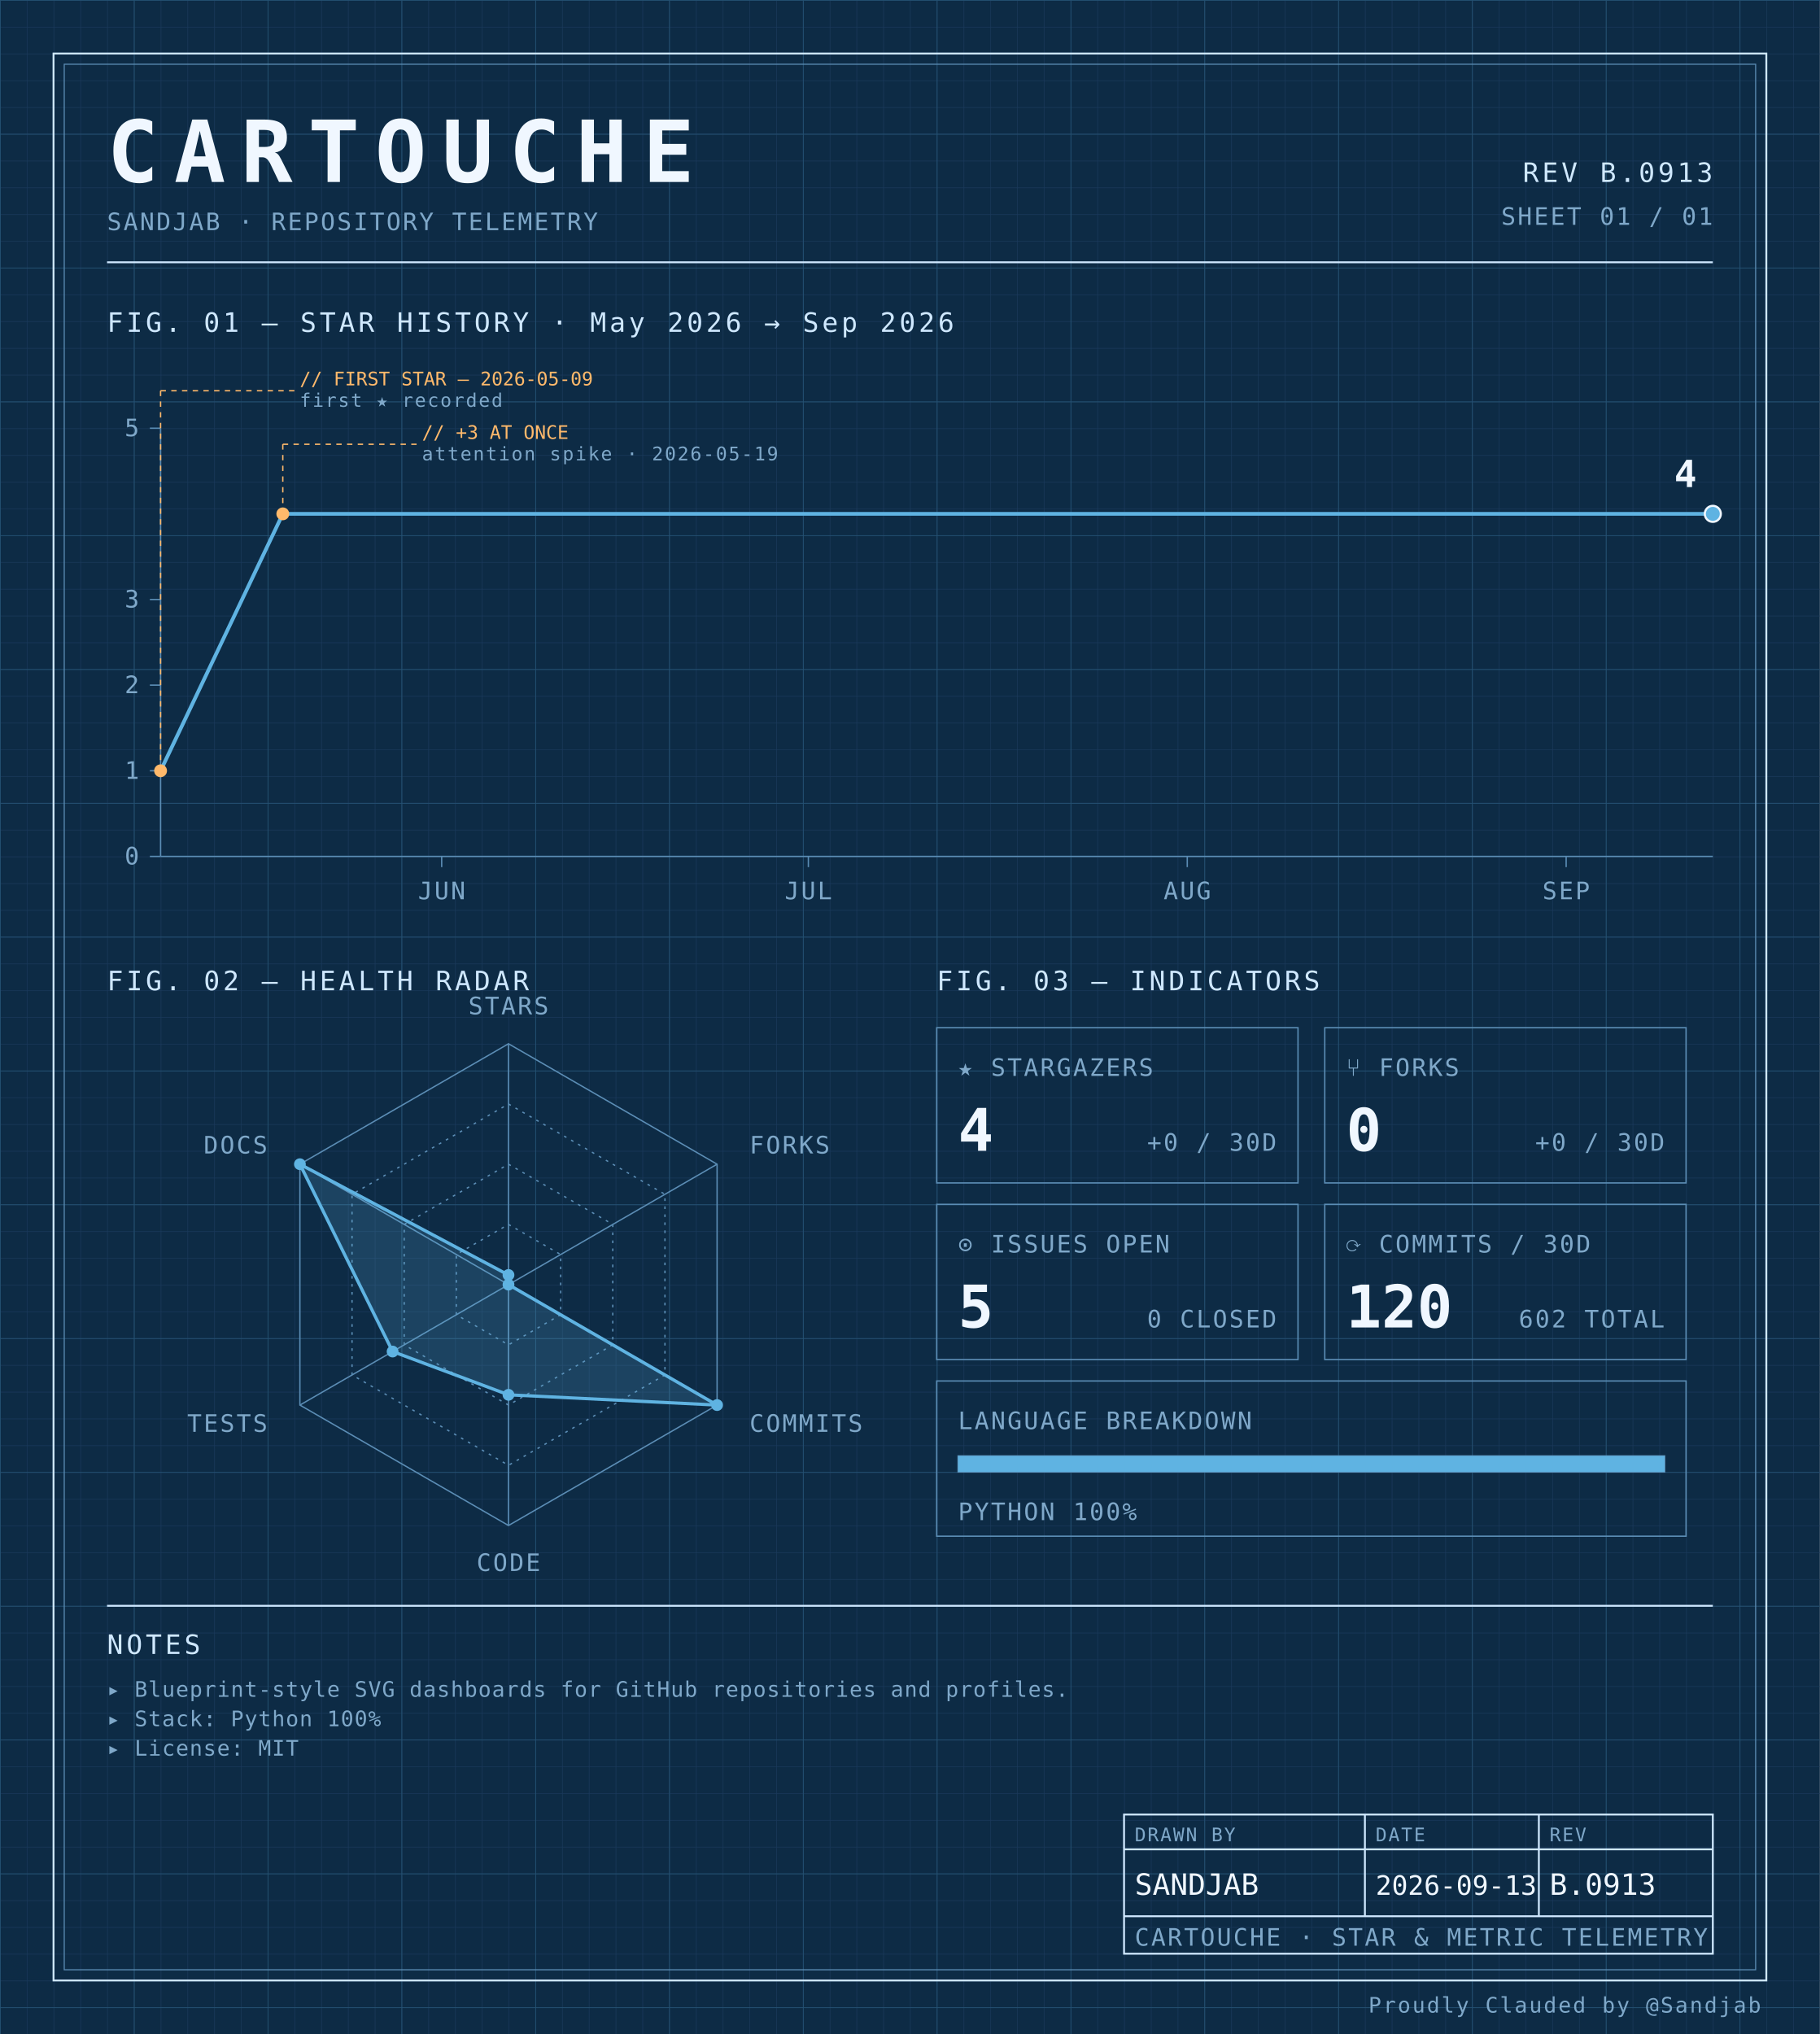
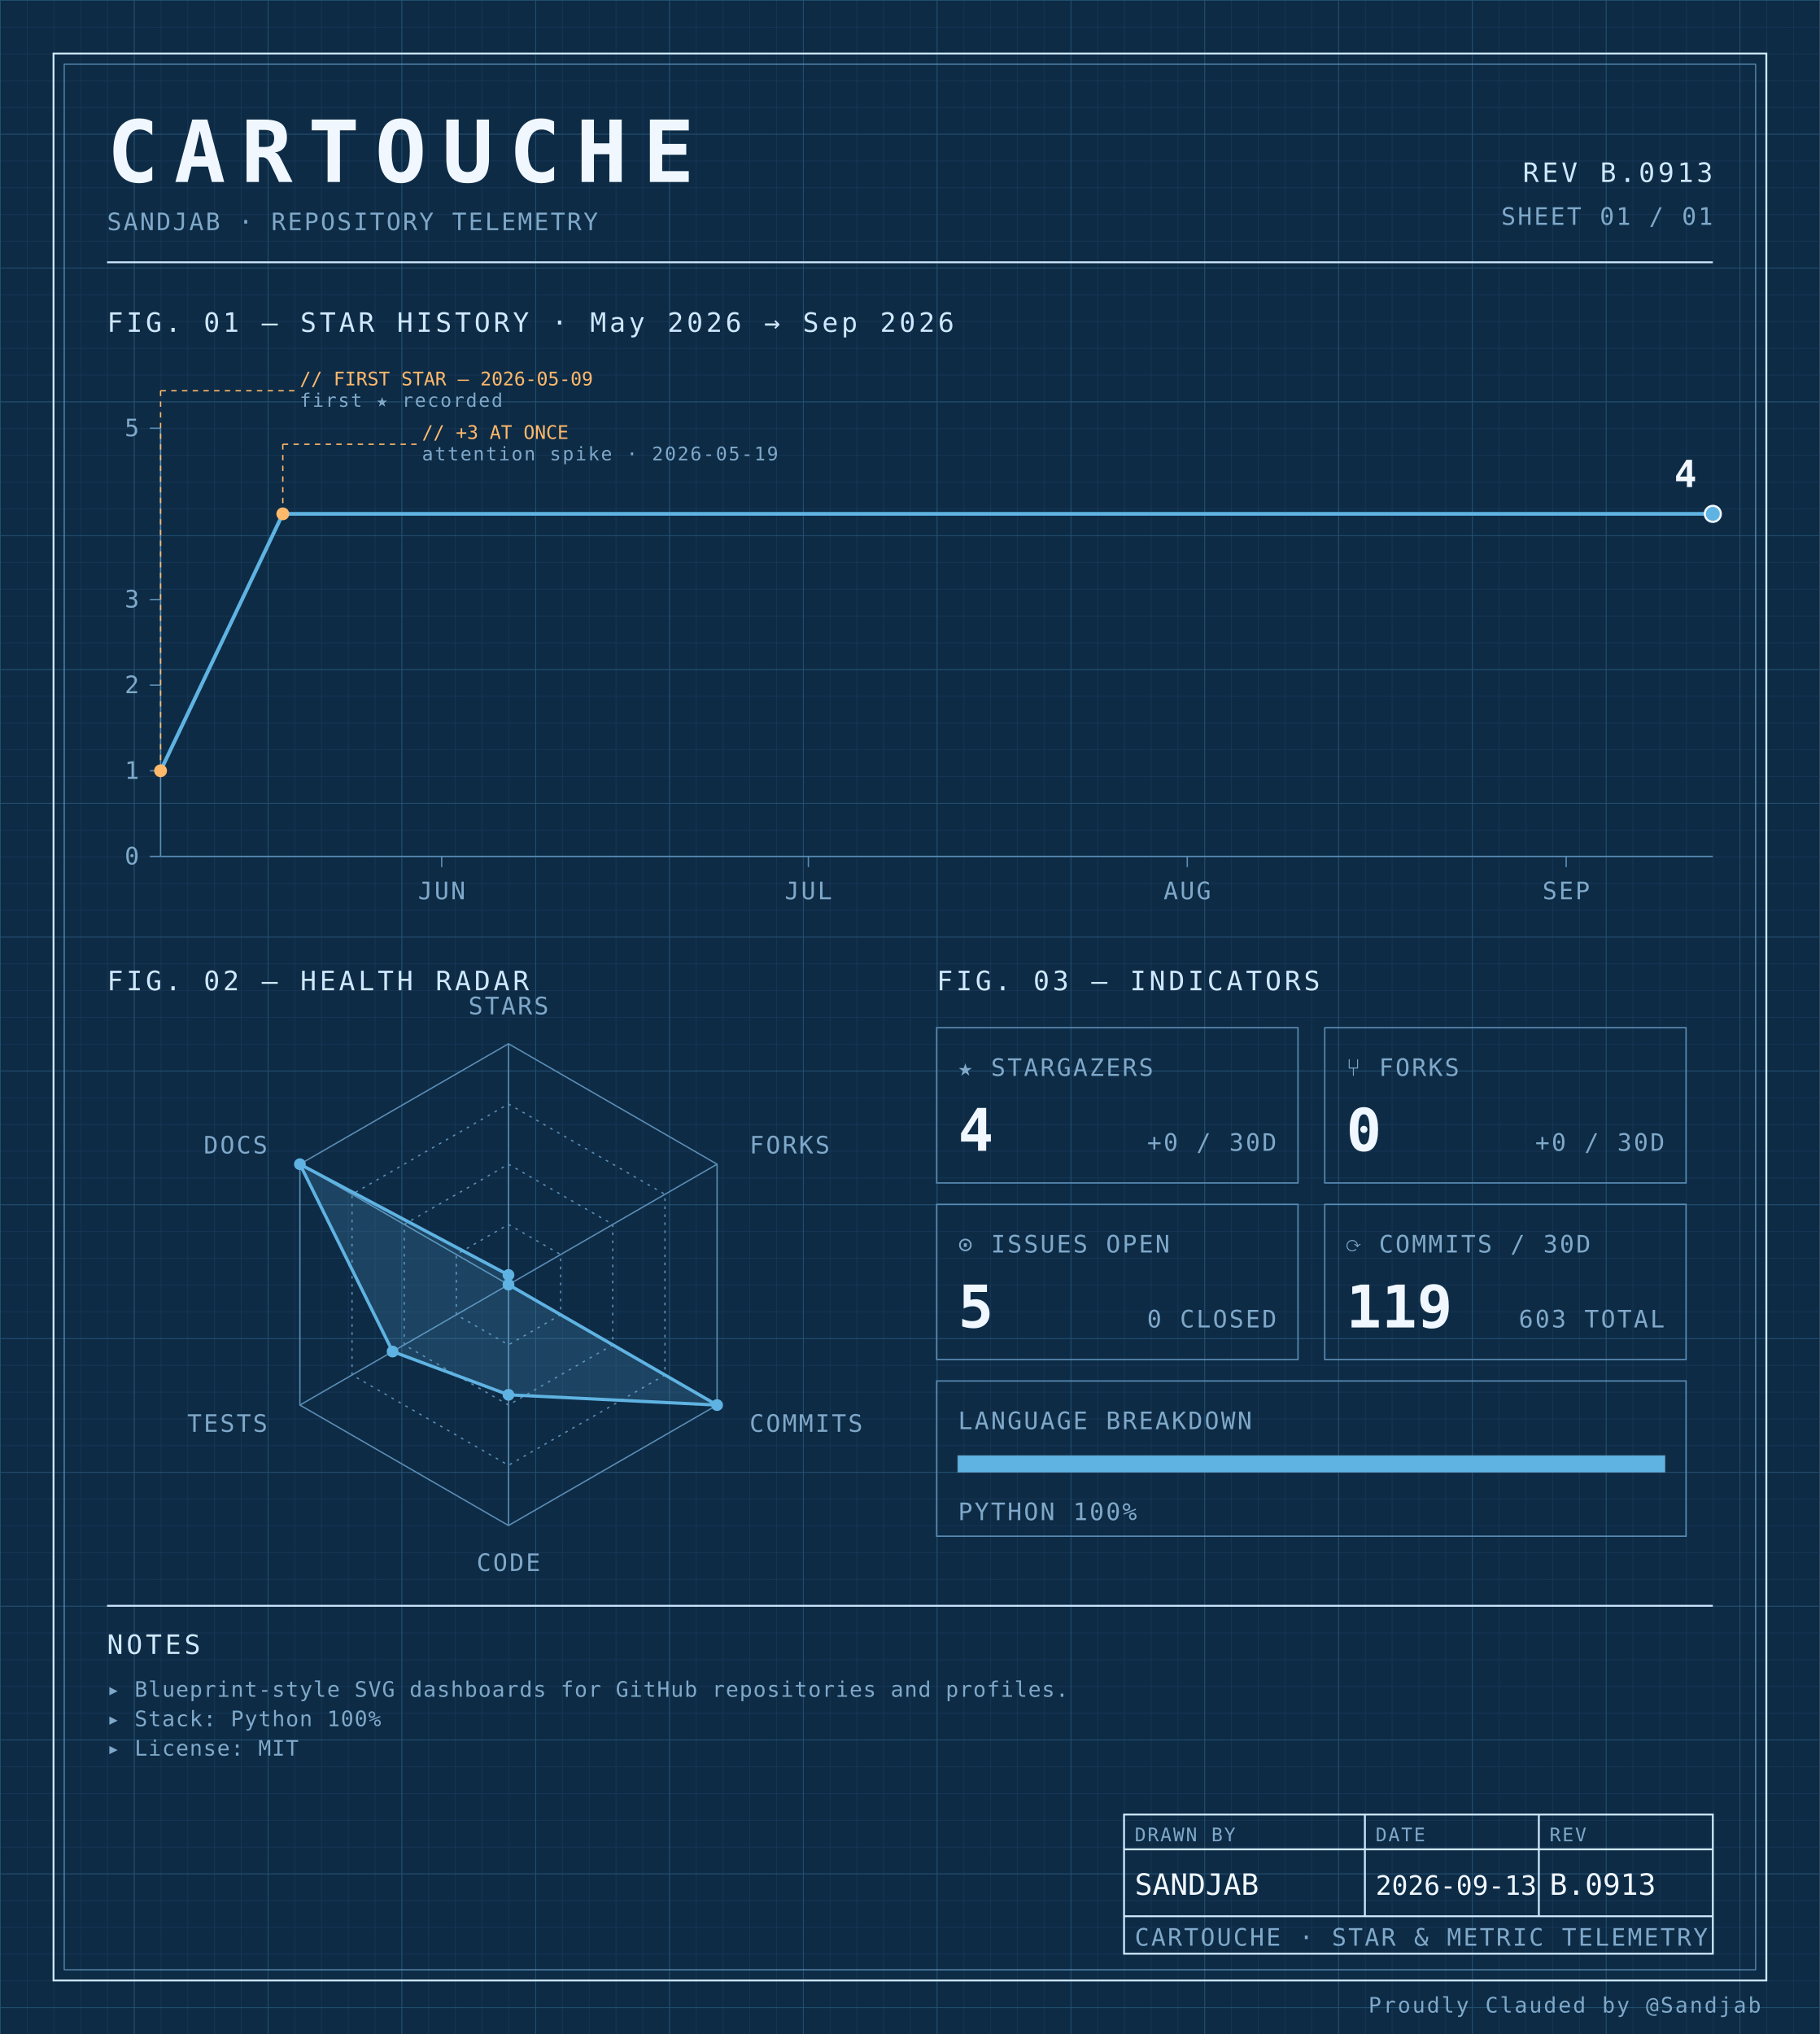
<svg xmlns="http://www.w3.org/2000/svg" width="100%" viewBox="0 0 680 760" role="img">
  <defs>
    <pattern id="grid-fine" width="10" height="10" patternUnits="userSpaceOnUse">
      <path d="M10 0H0V10" fill="none" stroke="#1a3a5c" stroke-width="0.4" />
    </pattern>
    <pattern id="grid-major" width="50" height="50" patternUnits="userSpaceOnUse">
      <path d="M50 0H0V50" fill="none" stroke="#245273" stroke-width="0.5" />
    </pattern>
  </defs>
  <rect x="0" y="0" width="680" height="760" fill="#0d2b45" />
  <rect x="0" y="0" width="680" height="760" fill="url(#grid-fine)" />
  <rect x="0" y="0" width="680" height="760" fill="url(#grid-major)" />
  <rect x="20" y="20" width="640" height="720" fill="none" stroke="#cfe8ff" stroke-width="0.7" />
  <rect x="24" y="24" width="632" height="712" fill="none" stroke="#5b8db5" stroke-width="0.4" />
  <text x="40" y="68" font-family="ui-monospace, 'SF Mono', 'JetBrains Mono', 'Cascadia Code', Consolas, monospace" font-size="32" font-weight="700" fill="#f0f7ff" text-anchor="start" letter-spacing="0.18em">CARTOUCHE</text>
  <text x="40" y="86" font-family="ui-monospace, 'SF Mono', 'JetBrains Mono', 'Cascadia Code', Consolas, monospace" font-size="9" font-weight="400" fill="#7fa8c9" text-anchor="start" letter-spacing="0.08em">SANDJAB · REPOSITORY TELEMETRY</text>
  <text x="640" y="68" font-family="ui-monospace, 'SF Mono', 'JetBrains Mono', 'Cascadia Code', Consolas, monospace" font-size="10" font-weight="400" fill="#cfe8ff" text-anchor="end" letter-spacing="0.12em">REV B.0913</text>
  <text x="640" y="84" font-family="ui-monospace, 'SF Mono', 'JetBrains Mono', 'Cascadia Code', Consolas, monospace" font-size="9" font-weight="400" fill="#7fa8c9" text-anchor="end" letter-spacing="0.08em">SHEET 01 / 01</text>
  <line x1="40" y1="98" x2="640" y2="98" stroke="#cfe8ff" stroke-width="0.7" />
  <text x="40" y="124" font-family="ui-monospace, 'SF Mono', 'JetBrains Mono', 'Cascadia Code', Consolas, monospace" font-size="10" font-weight="400" fill="#cfe8ff" text-anchor="start" letter-spacing="0.12em">FIG. 01 — STAR HISTORY · May 2026 → Sep 2026</text>
  <line x1="60" y1="160" x2="60" y2="320" stroke="#5b8db5" stroke-width="0.5" />
  <line x1="60" y1="320" x2="640" y2="320" stroke="#5b8db5" stroke-width="0.5" />
  <line x1="56" y1="320.0" x2="60" y2="320.0" stroke="#5b8db5" stroke-width="0.5" />
  <text x="52" y="323.0" font-family="ui-monospace, 'SF Mono', 'JetBrains Mono', 'Cascadia Code', Consolas, monospace" font-size="9" font-weight="400" fill="#7fa8c9" text-anchor="end" letter-spacing="0.08em">0</text>
  <line x1="56" y1="288.0" x2="60" y2="288.0" stroke="#5b8db5" stroke-width="0.5" />
  <text x="52" y="291.0" font-family="ui-monospace, 'SF Mono', 'JetBrains Mono', 'Cascadia Code', Consolas, monospace" font-size="9" font-weight="400" fill="#7fa8c9" text-anchor="end" letter-spacing="0.08em">1</text>
  <line x1="56" y1="256.0" x2="60" y2="256.0" stroke="#5b8db5" stroke-width="0.5" />
  <text x="52" y="259.0" font-family="ui-monospace, 'SF Mono', 'JetBrains Mono', 'Cascadia Code', Consolas, monospace" font-size="9" font-weight="400" fill="#7fa8c9" text-anchor="end" letter-spacing="0.08em">2</text>
  <line x1="56" y1="224.0" x2="60" y2="224.0" stroke="#5b8db5" stroke-width="0.5" />
  <text x="52" y="227.0" font-family="ui-monospace, 'SF Mono', 'JetBrains Mono', 'Cascadia Code', Consolas, monospace" font-size="9" font-weight="400" fill="#7fa8c9" text-anchor="end" letter-spacing="0.08em">3</text>
  <line x1="56" y1="160.0" x2="60" y2="160.0" stroke="#5b8db5" stroke-width="0.5" />
  <text x="52" y="163.0" font-family="ui-monospace, 'SF Mono', 'JetBrains Mono', 'Cascadia Code', Consolas, monospace" font-size="9" font-weight="400" fill="#7fa8c9" text-anchor="end" letter-spacing="0.08em">5</text>
  <line x1="165.039" y1="320" x2="165.039" y2="324" stroke="#5b8db5" stroke-width="0.5" />
  <text x="165.039" y="336" font-family="ui-monospace, 'SF Mono', 'JetBrains Mono', 'Cascadia Code', Consolas, monospace" font-size="9" font-weight="400" fill="#7fa8c9" text-anchor="middle" letter-spacing="0.08em">JUN</text>
  <line x1="302.047" y1="320" x2="302.047" y2="324" stroke="#5b8db5" stroke-width="0.5" />
  <text x="302.047" y="336" font-family="ui-monospace, 'SF Mono', 'JetBrains Mono', 'Cascadia Code', Consolas, monospace" font-size="9" font-weight="400" fill="#7fa8c9" text-anchor="middle" letter-spacing="0.08em">JUL</text>
  <line x1="443.622" y1="320" x2="443.622" y2="324" stroke="#5b8db5" stroke-width="0.5" />
  <text x="443.622" y="336" font-family="ui-monospace, 'SF Mono', 'JetBrains Mono', 'Cascadia Code', Consolas, monospace" font-size="9" font-weight="400" fill="#7fa8c9" text-anchor="middle" letter-spacing="0.08em">AUG</text>
  <line x1="585.197" y1="320" x2="585.197" y2="324" stroke="#5b8db5" stroke-width="0.5" />
  <text x="585.197" y="336" font-family="ui-monospace, 'SF Mono', 'JetBrains Mono', 'Cascadia Code', Consolas, monospace" font-size="9" font-weight="400" fill="#7fa8c9" text-anchor="middle" letter-spacing="0.08em">SEP</text>
  <path d="M 60.00,288.00 L 105.67,192.00 151.34,192.00 197.01,192.00 242.68,192.00 288.35,192.00 334.02,192.00 379.69,192.00 425.35,192.00 471.02,192.00 516.69,192.00 562.36,192.00 608.03,192.00 640.00,192.00" fill="none" stroke="#5fb3e2" stroke-width="1.4" stroke-linejoin="round" stroke-linecap="round" />
  <circle cx="60.0" cy="288.0" r="2.4" fill="#ffb96b" />
  <line x1="60.0" y1="288.0" x2="60.0" y2="146" stroke="#ffb96b" stroke-width="0.5" stroke-dasharray="2,2" fill="none" />
  <line x1="60.0" y1="146" x2="110.0" y2="146" stroke="#ffb96b" stroke-width="0.5" stroke-dasharray="2,2" fill="none" />
  <text x="112.0" y="144" font-family="ui-monospace, 'SF Mono', 'JetBrains Mono', 'Cascadia Code', Consolas, monospace" font-size="7" font-weight="400" fill="#ffb96b" text-anchor="start" letter-spacing="normal">// FIRST STAR — 2026-05-09</text>
  <text x="112.0" y="152" font-family="ui-monospace, 'SF Mono', 'JetBrains Mono', 'Cascadia Code', Consolas, monospace" font-size="7" font-weight="400" fill="#7fa8c9" text-anchor="start" letter-spacing="0.08em">first ★ recorded</text>
  <circle cx="105.669" cy="192.0" r="2.4" fill="#ffb96b" />
  <line x1="105.669" y1="192.0" x2="105.669" y2="166" stroke="#ffb96b" stroke-width="0.5" stroke-dasharray="2,2" fill="none" />
  <line x1="105.669" y1="166" x2="155.669" y2="166" stroke="#ffb96b" stroke-width="0.5" stroke-dasharray="2,2" fill="none" />
  <text x="157.669" y="164" font-family="ui-monospace, 'SF Mono', 'JetBrains Mono', 'Cascadia Code', Consolas, monospace" font-size="7" font-weight="400" fill="#ffb96b" text-anchor="start" letter-spacing="normal">// +3 AT ONCE</text>
  <text x="157.669" y="172" font-family="ui-monospace, 'SF Mono', 'JetBrains Mono', 'Cascadia Code', Consolas, monospace" font-size="7" font-weight="400" fill="#7fa8c9" text-anchor="start" letter-spacing="0.08em">attention spike · 2026-05-19</text>
  <circle cx="640.0" cy="192.0" r="3" fill="#5fb3e2" stroke="#f0f7ff" stroke-width="0.8" />
  <text x="634.0" y="182.0" font-family="ui-monospace, 'SF Mono', 'JetBrains Mono', 'Cascadia Code', Consolas, monospace" font-size="14" font-weight="700" fill="#f0f7ff" text-anchor="end" letter-spacing="normal">4</text>
  <text x="40" y="370" font-family="ui-monospace, 'SF Mono', 'JetBrains Mono', 'Cascadia Code', Consolas, monospace" font-size="10" font-weight="400" fill="#cfe8ff" text-anchor="start" letter-spacing="0.12em">FIG. 02 — HEALTH RADAR</text>
  <g transform="translate(190 480)">
    <polygon points="0.00,-90.00 77.94,-45.00 77.94,45.00 0.00,90.00 -77.94,45.00 -77.94,-45.00" fill="none" stroke="#5b8db5" stroke-width="0.5" />
    <polygon points="0.00,-67.50 58.46,-33.75 58.46,33.75 0.00,67.50 -58.46,33.75 -58.46,-33.75" fill="none" stroke="#5b8db5" stroke-width="0.5" stroke-dasharray="1,2" />
    <polygon points="0.00,-45.00 38.97,-22.50 38.97,22.50 0.00,45.00 -38.97,22.50 -38.97,-22.50" fill="none" stroke="#5b8db5" stroke-width="0.5" stroke-dasharray="1,2" />
    <polygon points="0.00,-22.50 19.49,-11.25 19.49,11.25 0.00,22.50 -19.49,11.25 -19.49,-11.25" fill="none" stroke="#5b8db5" stroke-width="0.5" stroke-dasharray="1,2" />
    <line x1="0" y1="0" x2="0.00" y2="-90.00" stroke="#5b8db5" stroke-width="0.5" />
    <line x1="0" y1="0" x2="77.94" y2="-45.00" stroke="#5b8db5" stroke-width="0.5" />
    <line x1="0" y1="0" x2="77.94" y2="45.00" stroke="#5b8db5" stroke-width="0.5" />
    <line x1="0" y1="0" x2="0.00" y2="90.00" stroke="#5b8db5" stroke-width="0.5" />
    <line x1="0" y1="0" x2="-77.94" y2="45.00" stroke="#5b8db5" stroke-width="0.5" />
    <line x1="0" y1="0" x2="-77.94" y2="-45.00" stroke="#5b8db5" stroke-width="0.5" />
    <polygon points="0.00,-3.60 0.00,0.00 77.94,45.00 0.00,41.17 -43.30,25.00 -77.94,-45.00" fill="#5fb3e2" fill-opacity="0.18" stroke="#5fb3e2" stroke-width="1.2" />
    <circle cx="0.00" cy="-3.60" r="2.2" fill="#5fb3e2" />
    <circle cx="0.00" cy="0.00" r="2.2" fill="#5fb3e2" />
    <circle cx="77.94" cy="45.00" r="2.2" fill="#5fb3e2" />
    <circle cx="0.00" cy="41.17" r="2.2" fill="#5fb3e2" />
    <circle cx="-43.30" cy="25.00" r="2.2" fill="#5fb3e2" />
    <circle cx="-77.94" cy="-45.00" r="2.2" fill="#5fb3e2" />
    <text x="6.3681633555662356e-15" y="-101" font-family="ui-monospace, 'SF Mono', 'JetBrains Mono', 'Cascadia Code', Consolas, monospace" font-size="9" font-weight="400" fill="#7fa8c9" text-anchor="middle" letter-spacing="0.08em">STARS</text>
    <text x="90.067" y="-49" font-family="ui-monospace, 'SF Mono', 'JetBrains Mono', 'Cascadia Code', Consolas, monospace" font-size="9" font-weight="400" fill="#7fa8c9" text-anchor="start" letter-spacing="0.08em">FORKS</text>
    <text x="90.067" y="55" font-family="ui-monospace, 'SF Mono', 'JetBrains Mono', 'Cascadia Code', Consolas, monospace" font-size="9" font-weight="400" fill="#7fa8c9" text-anchor="start" letter-spacing="0.08em">COMMITS</text>
    <text x="6.3681633555662356e-15" y="107" font-family="ui-monospace, 'SF Mono', 'JetBrains Mono', 'Cascadia Code', Consolas, monospace" font-size="9" font-weight="400" fill="#7fa8c9" text-anchor="middle" letter-spacing="0.08em">CODE</text>
    <text x="-90.067" y="55" font-family="ui-monospace, 'SF Mono', 'JetBrains Mono', 'Cascadia Code', Consolas, monospace" font-size="9" font-weight="400" fill="#7fa8c9" text-anchor="end" letter-spacing="0.08em">TESTS</text>
    <text x="-90.067" y="-49" font-family="ui-monospace, 'SF Mono', 'JetBrains Mono', 'Cascadia Code', Consolas, monospace" font-size="9" font-weight="400" fill="#7fa8c9" text-anchor="end" letter-spacing="0.08em">DOCS</text>
  </g>
  <text x="350" y="370" font-family="ui-monospace, 'SF Mono', 'JetBrains Mono', 'Cascadia Code', Consolas, monospace" font-size="10" font-weight="400" fill="#cfe8ff" text-anchor="start" letter-spacing="0.12em">FIG. 03 — INDICATORS</text>
  <rect x="350" y="384" width="135" height="58" fill="none" stroke="#5b8db5" stroke-width="0.5" />
  <text x="358" y="402" font-family="ui-monospace, 'SF Mono', 'JetBrains Mono', 'Cascadia Code', Consolas, monospace" font-size="9" font-weight="400" fill="#7fa8c9" text-anchor="start" letter-spacing="0.08em">★ STARGAZERS</text>
  <text x="358" y="430" font-family="ui-monospace, 'SF Mono', 'JetBrains Mono', 'Cascadia Code', Consolas, monospace" font-size="22" font-weight="700" fill="#f0f7ff" text-anchor="start" letter-spacing="normal">4</text>
  <text x="477" y="430" font-family="ui-monospace, 'SF Mono', 'JetBrains Mono', 'Cascadia Code', Consolas, monospace" font-size="9" font-weight="400" fill="#7fa8c9" text-anchor="end" letter-spacing="0.08em">+0 / 30D</text>
  <rect x="495" y="384" width="135" height="58" fill="none" stroke="#5b8db5" stroke-width="0.5" />
  <text x="503" y="402" font-family="ui-monospace, 'SF Mono', 'JetBrains Mono', 'Cascadia Code', Consolas, monospace" font-size="9" font-weight="400" fill="#7fa8c9" text-anchor="start" letter-spacing="0.08em">⑂ FORKS</text>
  <text x="503" y="430" font-family="ui-monospace, 'SF Mono', 'JetBrains Mono', 'Cascadia Code', Consolas, monospace" font-size="22" font-weight="700" fill="#f0f7ff" text-anchor="start" letter-spacing="normal">0</text>
  <text x="622" y="430" font-family="ui-monospace, 'SF Mono', 'JetBrains Mono', 'Cascadia Code', Consolas, monospace" font-size="9" font-weight="400" fill="#7fa8c9" text-anchor="end" letter-spacing="0.08em">+0 / 30D</text>
  <rect x="350" y="450" width="135" height="58" fill="none" stroke="#5b8db5" stroke-width="0.5" />
  <text x="358" y="468" font-family="ui-monospace, 'SF Mono', 'JetBrains Mono', 'Cascadia Code', Consolas, monospace" font-size="9" font-weight="400" fill="#7fa8c9" text-anchor="start" letter-spacing="0.08em">⊙ ISSUES OPEN</text>
  <text x="358" y="496" font-family="ui-monospace, 'SF Mono', 'JetBrains Mono', 'Cascadia Code', Consolas, monospace" font-size="22" font-weight="700" fill="#f0f7ff" text-anchor="start" letter-spacing="normal">5</text>
  <text x="477" y="496" font-family="ui-monospace, 'SF Mono', 'JetBrains Mono', 'Cascadia Code', Consolas, monospace" font-size="9" font-weight="400" fill="#7fa8c9" text-anchor="end" letter-spacing="0.08em">0 CLOSED</text>
  <rect x="495" y="450" width="135" height="58" fill="none" stroke="#5b8db5" stroke-width="0.5" />
  <text x="503" y="468" font-family="ui-monospace, 'SF Mono', 'JetBrains Mono', 'Cascadia Code', Consolas, monospace" font-size="9" font-weight="400" fill="#7fa8c9" text-anchor="start" letter-spacing="0.08em">⟳ COMMITS / 30D</text>
-   <text x="503" y="496" font-family="ui-monospace, 'SF Mono', 'JetBrains Mono', 'Cascadia Code', Consolas, monospace" font-size="22" font-weight="700" fill="#f0f7ff" text-anchor="start" letter-spacing="normal">120</text>
-   <text x="622" y="496" font-family="ui-monospace, 'SF Mono', 'JetBrains Mono', 'Cascadia Code', Consolas, monospace" font-size="9" font-weight="400" fill="#7fa8c9" text-anchor="end" letter-spacing="0.08em">602 TOTAL</text>
+   <text x="503" y="496" font-family="ui-monospace, 'SF Mono', 'JetBrains Mono', 'Cascadia Code', Consolas, monospace" font-size="22" font-weight="700" fill="#f0f7ff" text-anchor="start" letter-spacing="normal">119</text>
+   <text x="622" y="496" font-family="ui-monospace, 'SF Mono', 'JetBrains Mono', 'Cascadia Code', Consolas, monospace" font-size="9" font-weight="400" fill="#7fa8c9" text-anchor="end" letter-spacing="0.08em">603 TOTAL</text>
  <rect x="350" y="516" width="280" height="58" fill="none" stroke="#5b8db5" stroke-width="0.5" />
  <text x="358" y="534" font-family="ui-monospace, 'SF Mono', 'JetBrains Mono', 'Cascadia Code', Consolas, monospace" font-size="9" font-weight="400" fill="#7fa8c9" text-anchor="start" letter-spacing="0.08em">LANGUAGE BREAKDOWN</text>
  <rect x="358" y="544" width="264" height="6" fill="none" stroke="#5b8db5" stroke-width="0.5" />
  <rect x="358" y="544" width="264.00" height="6" fill="#5fb3e2" />
  <text x="358" y="568" font-family="ui-monospace, 'SF Mono', 'JetBrains Mono', 'Cascadia Code', Consolas, monospace" font-size="9" font-weight="400" fill="#7fa8c9" text-anchor="start" letter-spacing="0.08em">PYTHON 100%</text>
  <line x1="40" y1="600" x2="640" y2="600" stroke="#cfe8ff" stroke-width="0.7" />
  <text x="40" y="618" font-family="ui-monospace, 'SF Mono', 'JetBrains Mono', 'Cascadia Code', Consolas, monospace" font-size="10" font-weight="400" fill="#cfe8ff" text-anchor="start" letter-spacing="0.12em">NOTES</text>
  <text x="40" y="634" font-family="ui-monospace, 'SF Mono', 'JetBrains Mono', 'Cascadia Code', Consolas, monospace" font-size="8" font-weight="400" fill="#7fa8c9" text-anchor="start" letter-spacing="0.04em">▸ Blueprint-style SVG dashboards for GitHub repositories and profiles.</text>
  <text x="40" y="645" font-family="ui-monospace, 'SF Mono', 'JetBrains Mono', 'Cascadia Code', Consolas, monospace" font-size="8" font-weight="400" fill="#7fa8c9" text-anchor="start" letter-spacing="0.04em">▸ Stack: Python 100%</text>
  <text x="40" y="656" font-family="ui-monospace, 'SF Mono', 'JetBrains Mono', 'Cascadia Code', Consolas, monospace" font-size="8" font-weight="400" fill="#7fa8c9" text-anchor="start" letter-spacing="0.04em">▸ License: MIT</text>
  <rect x="420" y="678" width="220" height="52" fill="none" stroke="#cfe8ff" stroke-width="0.7" />
  <line x1="420" y1="691" x2="640" y2="691" stroke="#cfe8ff" stroke-width="0.7" />
  <line x1="420" y1="716" x2="640" y2="716" stroke="#cfe8ff" stroke-width="0.7" />
  <line x1="510" y1="678" x2="510" y2="716" stroke="#cfe8ff" stroke-width="0.7" />
  <line x1="575" y1="678" x2="575" y2="716" stroke="#cfe8ff" stroke-width="0.7" />
  <text x="424" y="688" font-family="ui-monospace, 'SF Mono', 'JetBrains Mono', 'Cascadia Code', Consolas, monospace" font-size="7" font-weight="400" fill="#7fa8c9" text-anchor="start" letter-spacing="0.08em">DRAWN BY</text>
  <text x="514" y="688" font-family="ui-monospace, 'SF Mono', 'JetBrains Mono', 'Cascadia Code', Consolas, monospace" font-size="7" font-weight="400" fill="#7fa8c9" text-anchor="start" letter-spacing="0.08em">DATE</text>
  <text x="579" y="688" font-family="ui-monospace, 'SF Mono', 'JetBrains Mono', 'Cascadia Code', Consolas, monospace" font-size="7" font-weight="400" fill="#7fa8c9" text-anchor="start" letter-spacing="0.08em">REV</text>
  <text x="424" y="708" font-family="ui-monospace, 'SF Mono', 'JetBrains Mono', 'Cascadia Code', Consolas, monospace" font-size="11" font-weight="400" fill="#f0f7ff" text-anchor="start" letter-spacing="normal">SANDJAB</text>
  <text x="514" y="708" font-family="ui-monospace, 'SF Mono', 'JetBrains Mono', 'Cascadia Code', Consolas, monospace" font-size="10" font-weight="400" fill="#f0f7ff" text-anchor="start" letter-spacing="normal">2026-09-13</text>
  <text x="579" y="708" font-family="ui-monospace, 'SF Mono', 'JetBrains Mono', 'Cascadia Code', Consolas, monospace" font-size="11" font-weight="400" fill="#f0f7ff" text-anchor="start" letter-spacing="normal">B.0913</text>
  <text x="424" y="727" font-family="ui-monospace, 'SF Mono', 'JetBrains Mono', 'Cascadia Code', Consolas, monospace" font-size="9" font-weight="400" fill="#7fa8c9" text-anchor="start" letter-spacing="0.08em">CARTOUCHE · STAR &amp; METRIC TELEMETRY</text>
  <text x="658" y="752" font-family="ui-monospace, 'SF Mono', 'JetBrains Mono', 'Cascadia Code', Consolas, monospace" font-size="8" font-weight="400" fill="#7fa8c9" text-anchor="end" letter-spacing="0.08em">Proudly Clauded by @Sandjab</text>
</svg>
